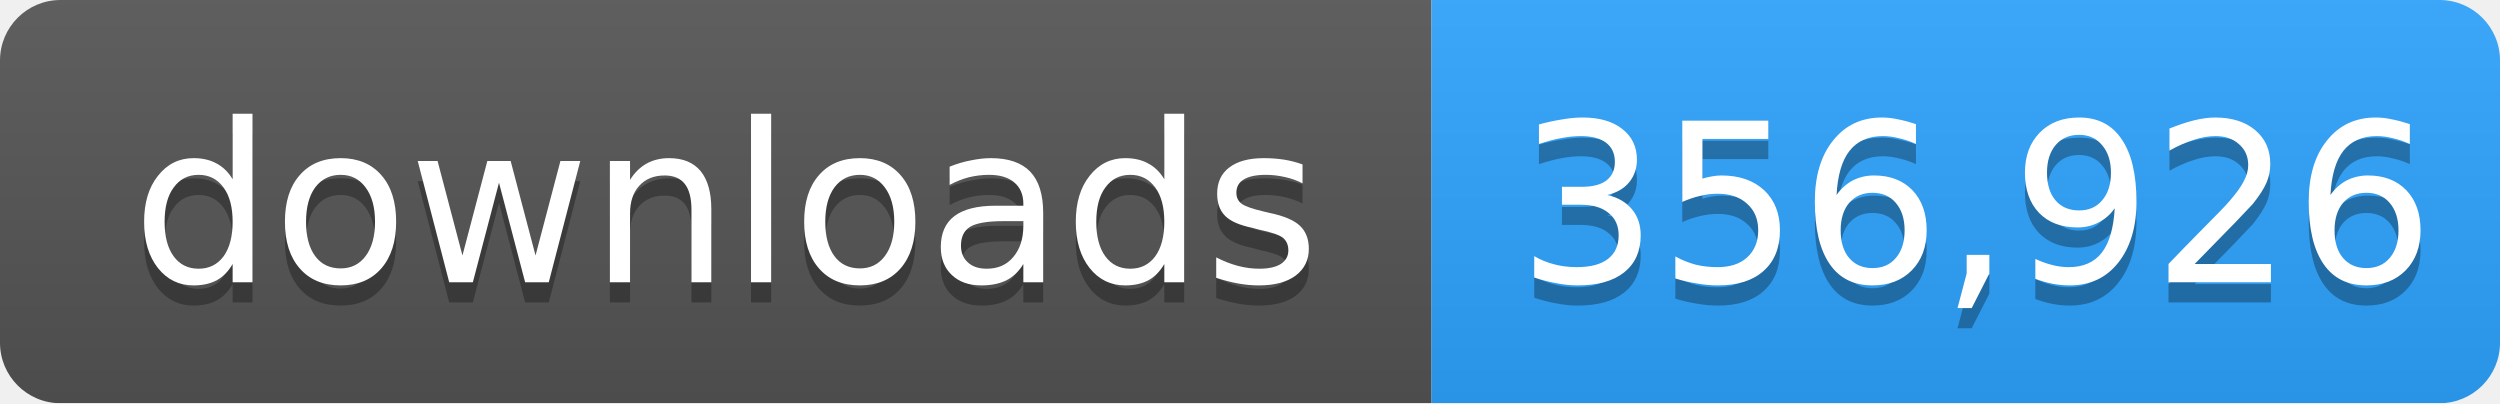
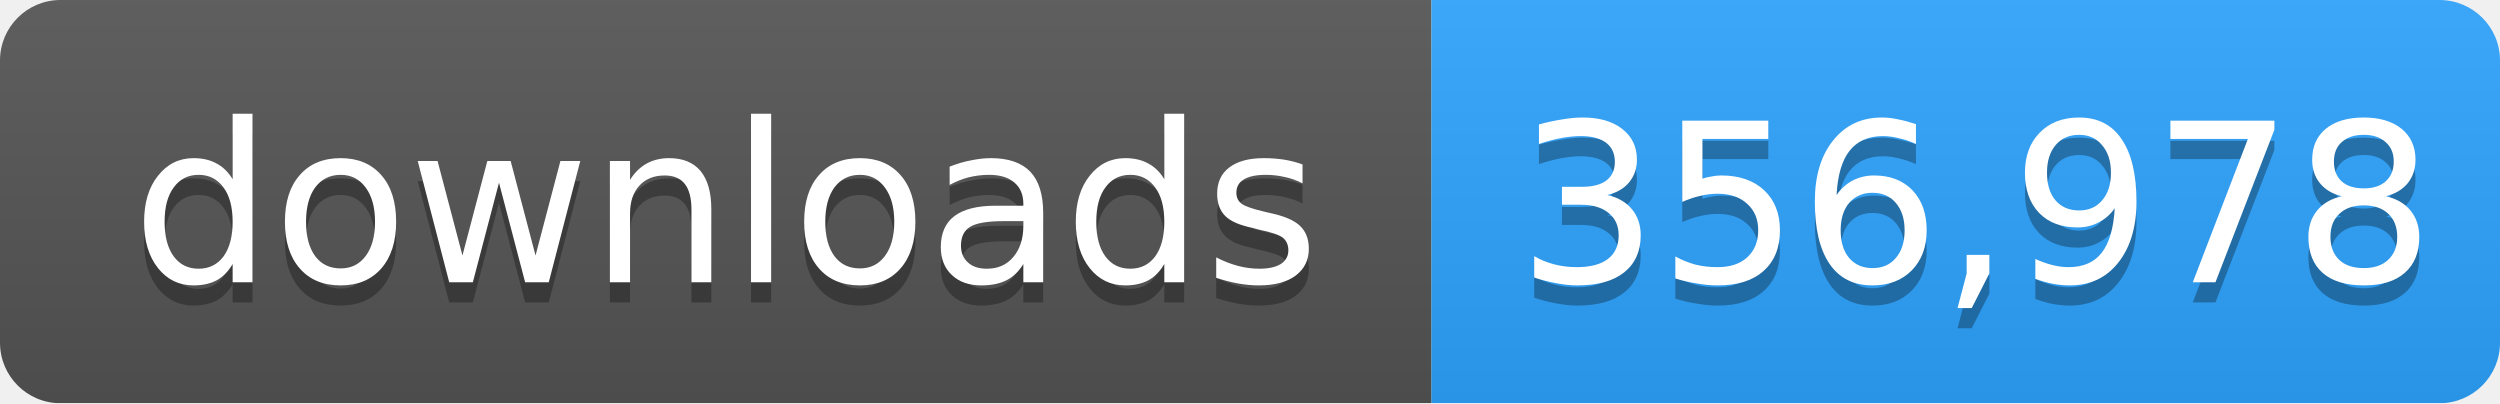
- <svg xmlns="http://www.w3.org/2000/svg" width="124" height="20" role="img" aria-label="downloads: 356,926">
+ <svg xmlns="http://www.w3.org/2000/svg" width="124" height="20" role="img" aria-label="downloads: 356,978">
  <linearGradient id="s" x2="0" y2="100%">
    <stop offset="0" stop-color="#bbb" stop-opacity=".1" />
    <stop offset="1" stop-opacity=".1" />
  </linearGradient>
  <mask id="m">
    <rect width="124" height="20" rx="3" fill="#fff" />
  </mask>
  <g mask="url(#m)">
    <rect width="71" height="20" fill="#555" />
    <rect x="71" width="53" height="20" fill="#2ea4ff" />
    <rect width="124" height="20" fill="url(#s)" />
  </g>
  <g fill="#fff" text-anchor="middle" font-family="Verdana,Geneva,DejaVu Sans,sans-serif" font-size="11">
    <text x="36" y="15" fill="#010101" fill-opacity=".3">downloads</text>
    <text x="36" y="14">downloads</text>
-     <text x="98" y="15" fill="#010101" fill-opacity=".3">356,926</text>
-     <text x="98" y="14">356,926</text>
+     <text x="98" y="15" fill="#010101" fill-opacity=".3">356,978</text>
+     <text x="98" y="14">356,978</text>
  </g>
</svg>
